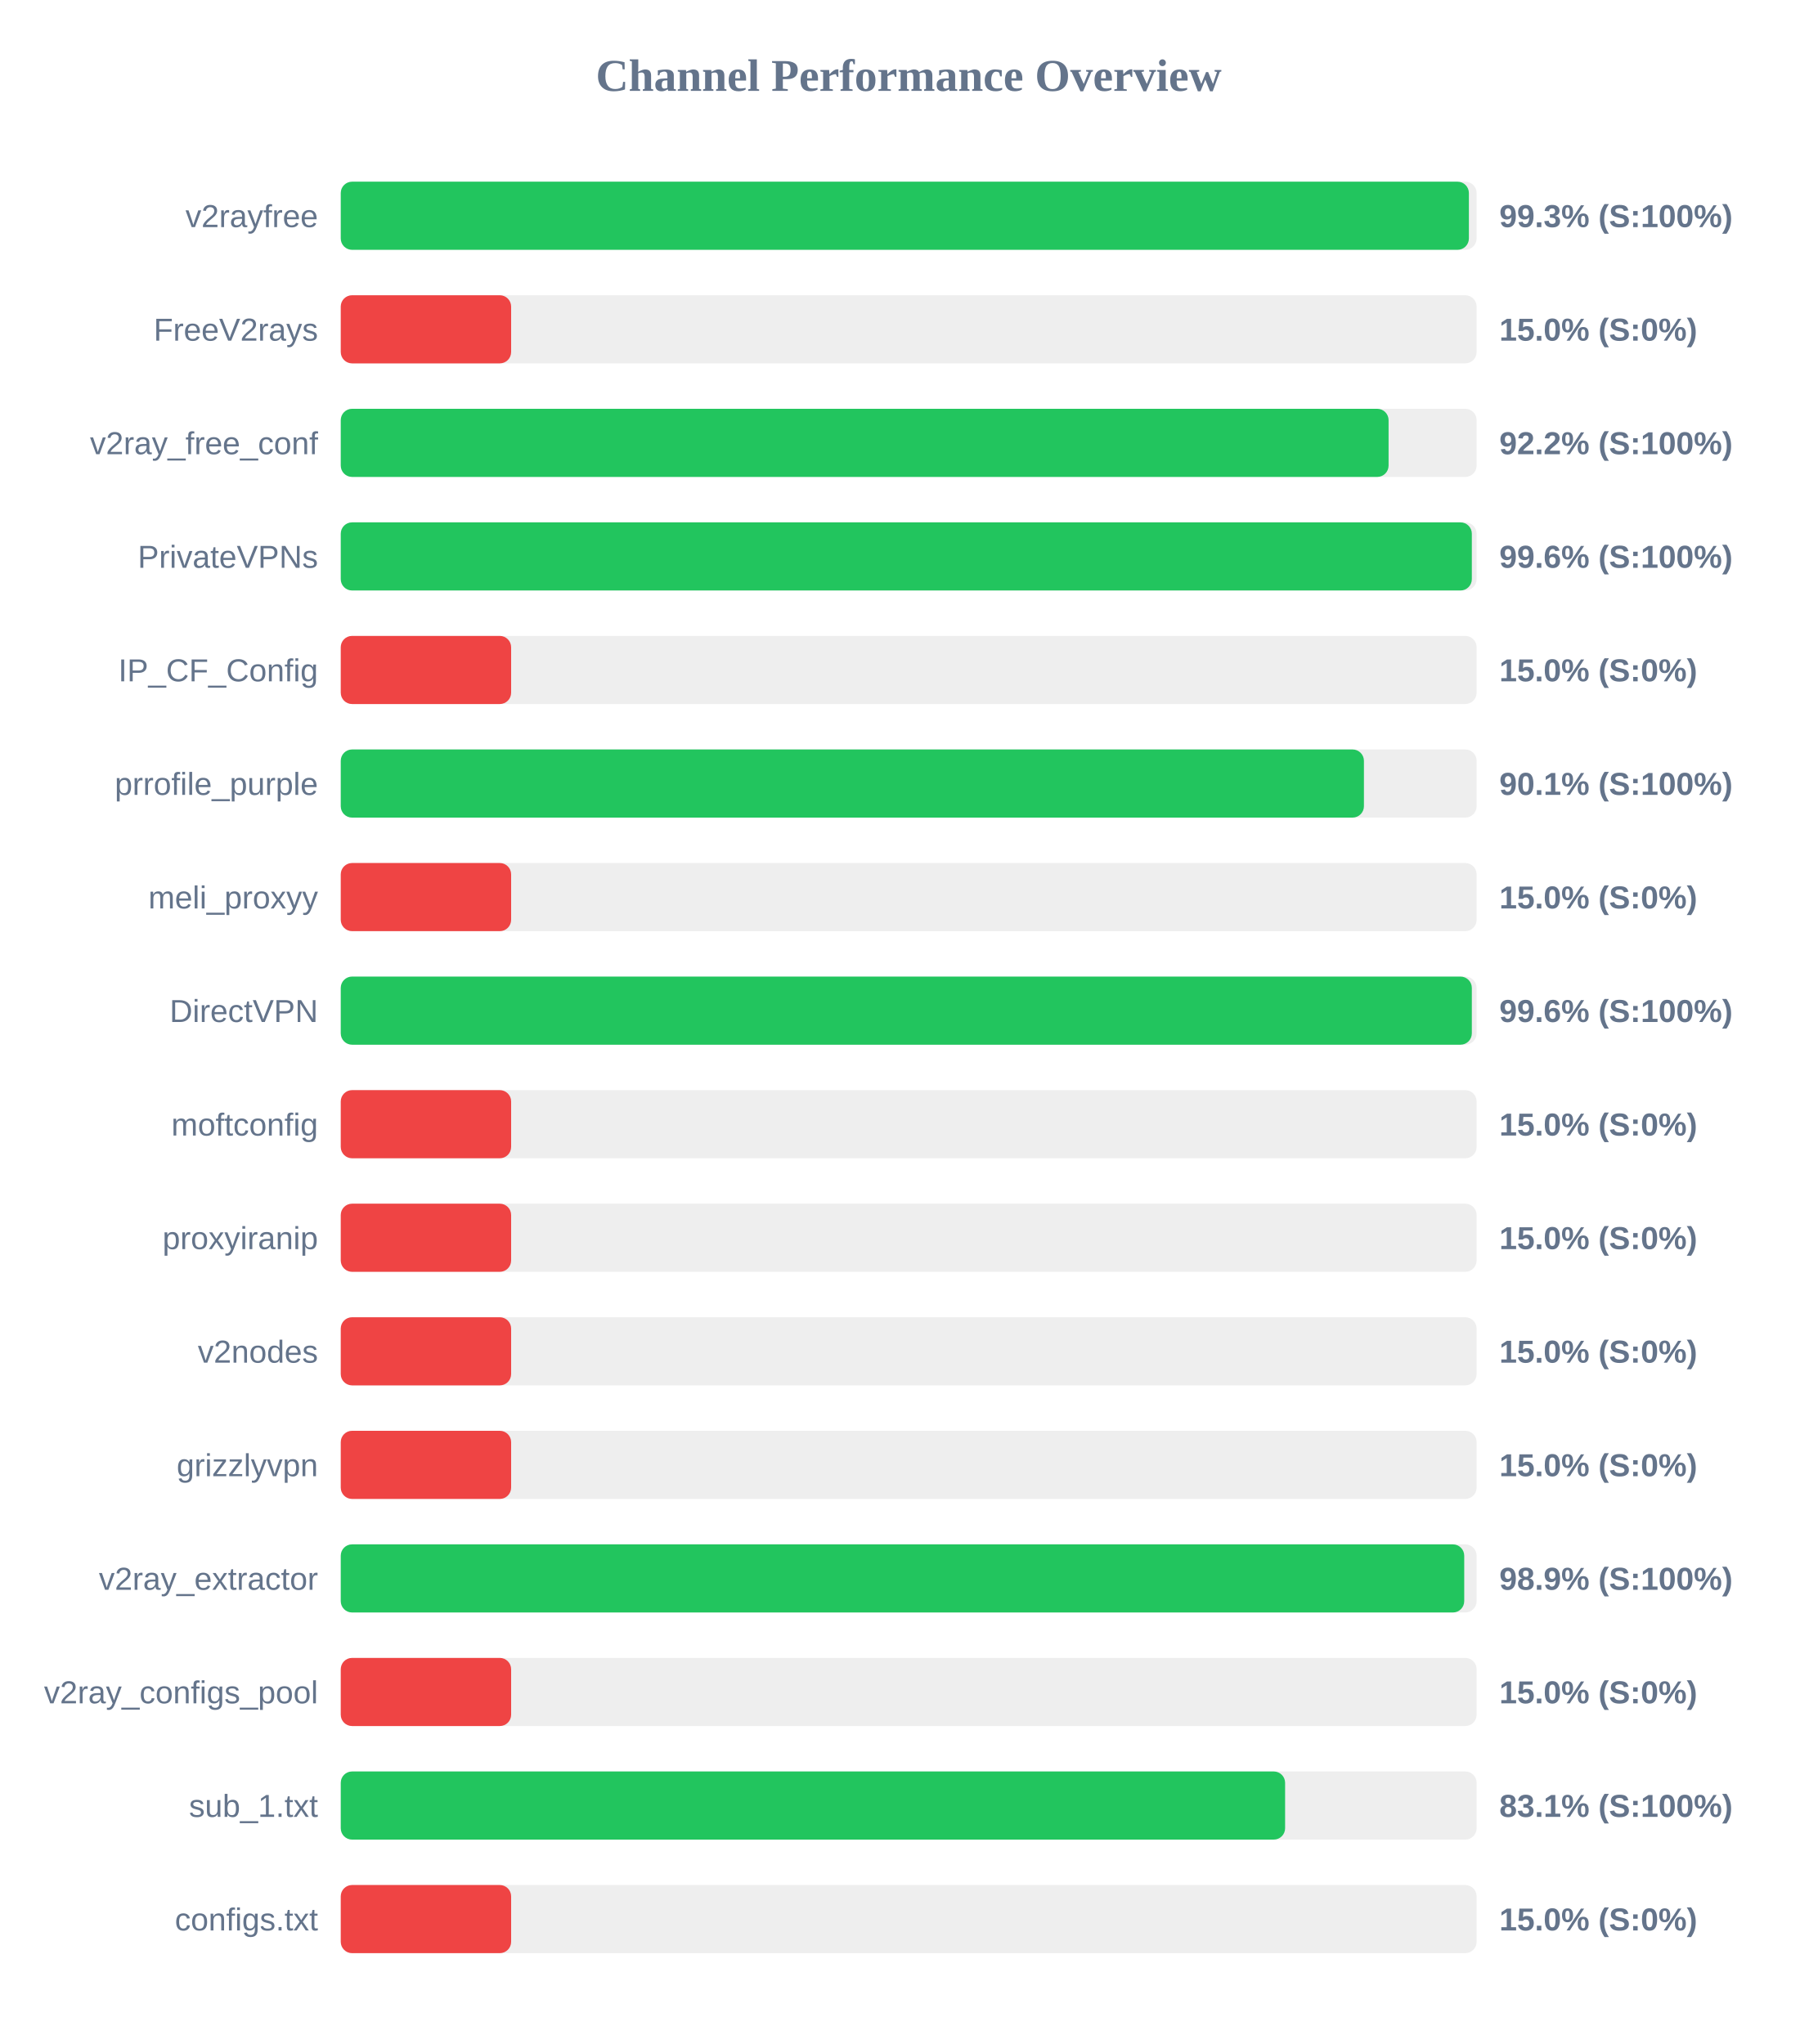
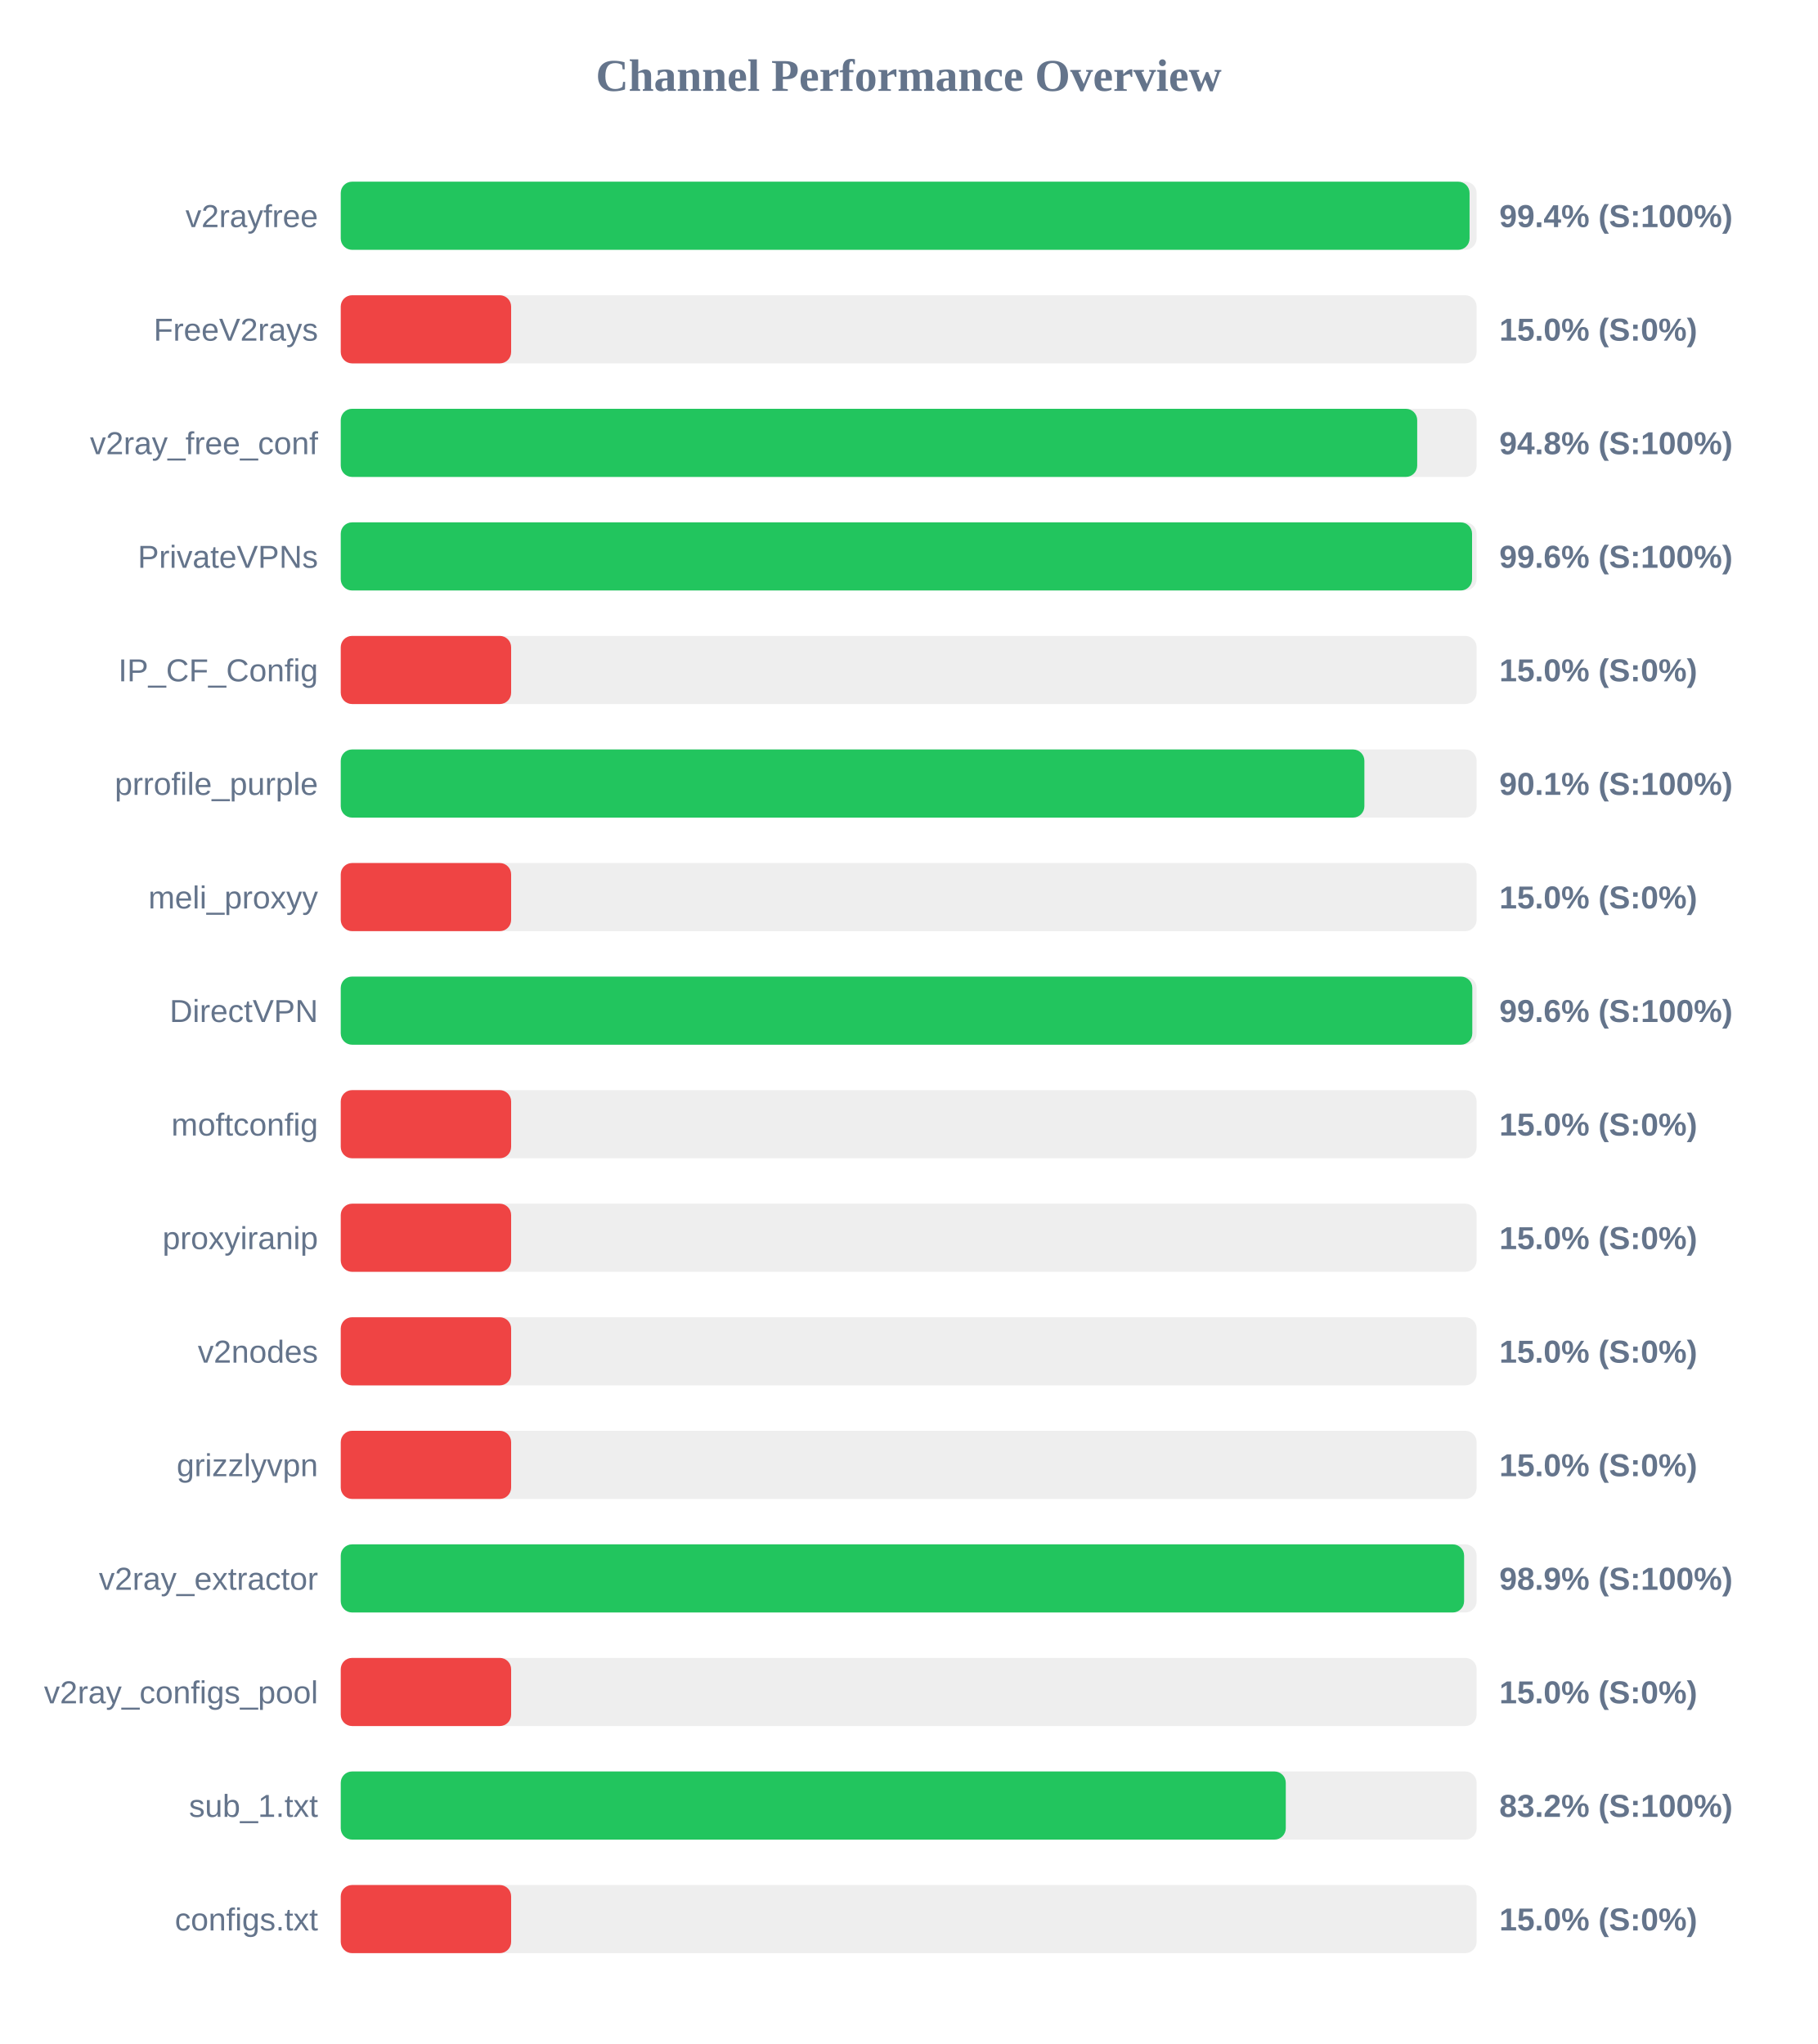
<svg xmlns="http://www.w3.org/2000/svg" width="800" height="900" version="1.1">
  <style>
        .row { font: 14px Arial; fill: #64748b; }
        .score { font: bold 14px Arial; fill: #64748b; }
    </style>
  <text x="400" y="40" text-anchor="middle" font-size="20px" font-weight="bold" fill="#64748b">Channel Performance Overview</text>
  <rect x="150" y="80" width="500" height="30" fill="#eee" rx="5" />
-   <rect x="150" y="80" width="496.6" height="30" fill="#22c55e" rx="5" />
+   <rect x="150" y="80" width="496.9" height="30" fill="#22c55e" rx="5" />
  <text x="140" y="100" text-anchor="end" class="row">v2rayfree</text>
-   <text x="660" y="100" text-anchor="start" class="score">99.3% (S:100%)</text>
+   <text x="660" y="100" text-anchor="start" class="score">99.4% (S:100%)</text>
  <rect x="150" y="130" width="500" height="30" fill="#eee" rx="5" />
  <rect x="150" y="130" width="75.0" height="30" fill="#ef4444" rx="5" />
  <text x="140" y="150" text-anchor="end" class="row">FreeV2rays</text>
  <text x="660" y="150" text-anchor="start" class="score">15.0% (S:0%)</text>
  <rect x="150" y="180" width="500" height="30" fill="#eee" rx="5" />
-   <rect x="150" y="180" width="461.25" height="30" fill="#22c55e" rx="5" />
+   <rect x="150" y="180" width="473.85" height="30" fill="#22c55e" rx="5" />
  <text x="140" y="200" text-anchor="end" class="row">v2ray_free_conf</text>
-   <text x="660" y="200" text-anchor="start" class="score">92.2% (S:100%)</text>
+   <text x="660" y="200" text-anchor="start" class="score">94.8% (S:100%)</text>
  <rect x="150" y="230" width="500" height="30" fill="#eee" rx="5" />
-   <rect x="150" y="230" width="497.9" height="30" fill="#22c55e" rx="5" />
+   <rect x="150" y="230" width="498.0" height="30" fill="#22c55e" rx="5" />
  <text x="140" y="250" text-anchor="end" class="row">PrivateVPNs</text>
  <text x="660" y="250" text-anchor="start" class="score">99.6% (S:100%)</text>
  <rect x="150" y="280" width="500" height="30" fill="#eee" rx="5" />
  <rect x="150" y="280" width="75.0" height="30" fill="#ef4444" rx="5" />
  <text x="140" y="300" text-anchor="end" class="row">IP_CF_Config</text>
  <text x="660" y="300" text-anchor="start" class="score">15.0% (S:0%)</text>
  <rect x="150" y="330" width="500" height="30" fill="#eee" rx="5" />
-   <rect x="150" y="330" width="450.4" height="30" fill="#22c55e" rx="5" />
+   <rect x="150" y="330" width="450.6" height="30" fill="#22c55e" rx="5" />
  <text x="140" y="350" text-anchor="end" class="row">prrofile_purple</text>
  <text x="660" y="350" text-anchor="start" class="score">90.1% (S:100%)</text>
  <rect x="150" y="380" width="500" height="30" fill="#eee" rx="5" />
  <rect x="150" y="380" width="75.0" height="30" fill="#ef4444" rx="5" />
  <text x="140" y="400" text-anchor="end" class="row">meli_proxyy</text>
  <text x="660" y="400" text-anchor="start" class="score">15.0% (S:0%)</text>
  <rect x="150" y="430" width="500" height="30" fill="#eee" rx="5" />
-   <rect x="150" y="430" width="497.9" height="30" fill="#22c55e" rx="5" />
+   <rect x="150" y="430" width="498.1" height="30" fill="#22c55e" rx="5" />
  <text x="140" y="450" text-anchor="end" class="row">DirectVPN</text>
  <text x="660" y="450" text-anchor="start" class="score">99.6% (S:100%)</text>
  <rect x="150" y="480" width="500" height="30" fill="#eee" rx="5" />
  <rect x="150" y="480" width="75.0" height="30" fill="#ef4444" rx="5" />
  <text x="140" y="500" text-anchor="end" class="row">moftconfig</text>
  <text x="660" y="500" text-anchor="start" class="score">15.0% (S:0%)</text>
  <rect x="150" y="530" width="500" height="30" fill="#eee" rx="5" />
  <rect x="150" y="530" width="75.0" height="30" fill="#ef4444" rx="5" />
  <text x="140" y="550" text-anchor="end" class="row">proxyiranip</text>
  <text x="660" y="550" text-anchor="start" class="score">15.0% (S:0%)</text>
  <rect x="150" y="580" width="500" height="30" fill="#eee" rx="5" />
  <rect x="150" y="580" width="75.0" height="30" fill="#ef4444" rx="5" />
  <text x="140" y="600" text-anchor="end" class="row">v2nodes</text>
  <text x="660" y="600" text-anchor="start" class="score">15.0% (S:0%)</text>
  <rect x="150" y="630" width="500" height="30" fill="#eee" rx="5" />
  <rect x="150" y="630" width="75.0" height="30" fill="#ef4444" rx="5" />
  <text x="140" y="650" text-anchor="end" class="row">grizzlyvpn</text>
  <text x="660" y="650" text-anchor="start" class="score">15.0% (S:0%)</text>
  <rect x="150" y="680" width="500" height="30" fill="#eee" rx="5" />
-   <rect x="150" y="680" width="494.55" height="30" fill="#22c55e" rx="5" />
+   <rect x="150" y="680" width="494.5" height="30" fill="#22c55e" rx="5" />
  <text x="140" y="700" text-anchor="end" class="row">v2ray_extractor</text>
  <text x="660" y="700" text-anchor="start" class="score">98.9% (S:100%)</text>
  <rect x="150" y="730" width="500" height="30" fill="#eee" rx="5" />
  <rect x="150" y="730" width="75.0" height="30" fill="#ef4444" rx="5" />
  <text x="140" y="750" text-anchor="end" class="row">v2ray_configs_pool</text>
  <text x="660" y="750" text-anchor="start" class="score">15.0% (S:0%)</text>
  <rect x="150" y="780" width="500" height="30" fill="#eee" rx="5" />
-   <rect x="150" y="780" width="415.7" height="30" fill="#22c55e" rx="5" />
+   <rect x="150" y="780" width="416.0" height="30" fill="#22c55e" rx="5" />
  <text x="140" y="800" text-anchor="end" class="row">sub_1.txt</text>
-   <text x="660" y="800" text-anchor="start" class="score">83.1% (S:100%)</text>
+   <text x="660" y="800" text-anchor="start" class="score">83.2% (S:100%)</text>
  <rect x="150" y="830" width="500" height="30" fill="#eee" rx="5" />
  <rect x="150" y="830" width="75.0" height="30" fill="#ef4444" rx="5" />
  <text x="140" y="850" text-anchor="end" class="row">configs.txt</text>
  <text x="660" y="850" text-anchor="start" class="score">15.0% (S:0%)</text>
</svg>
